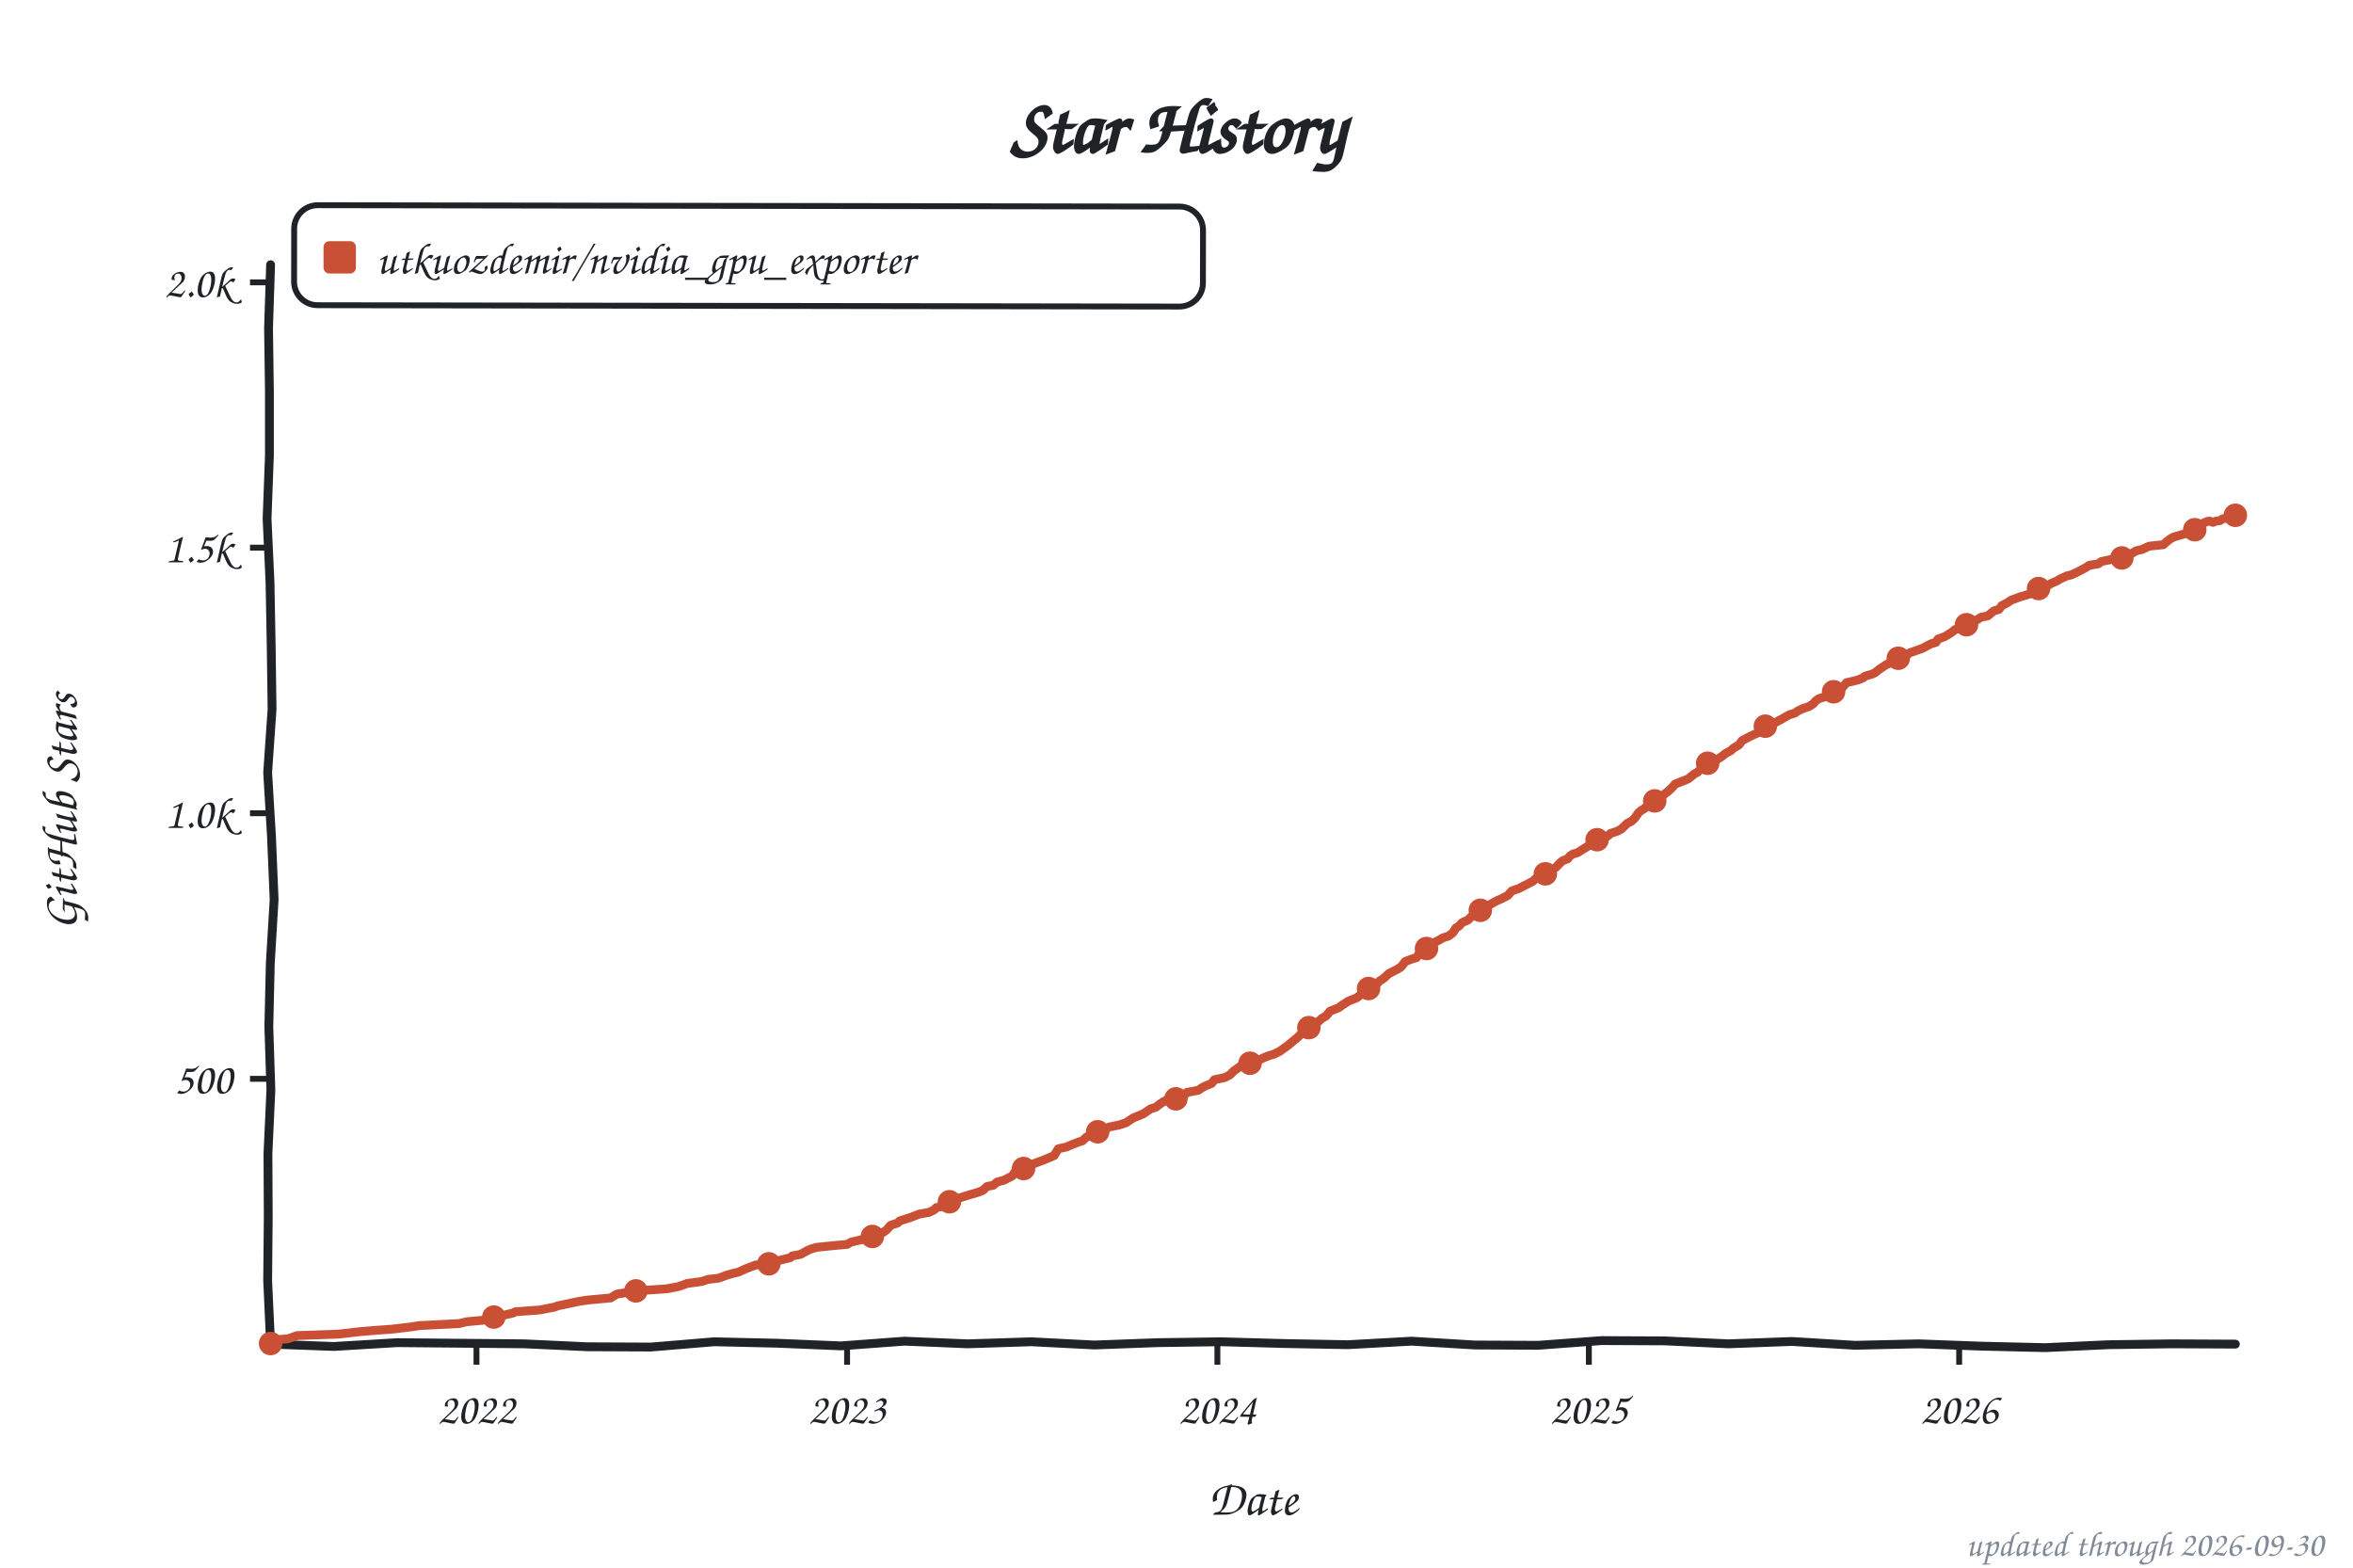
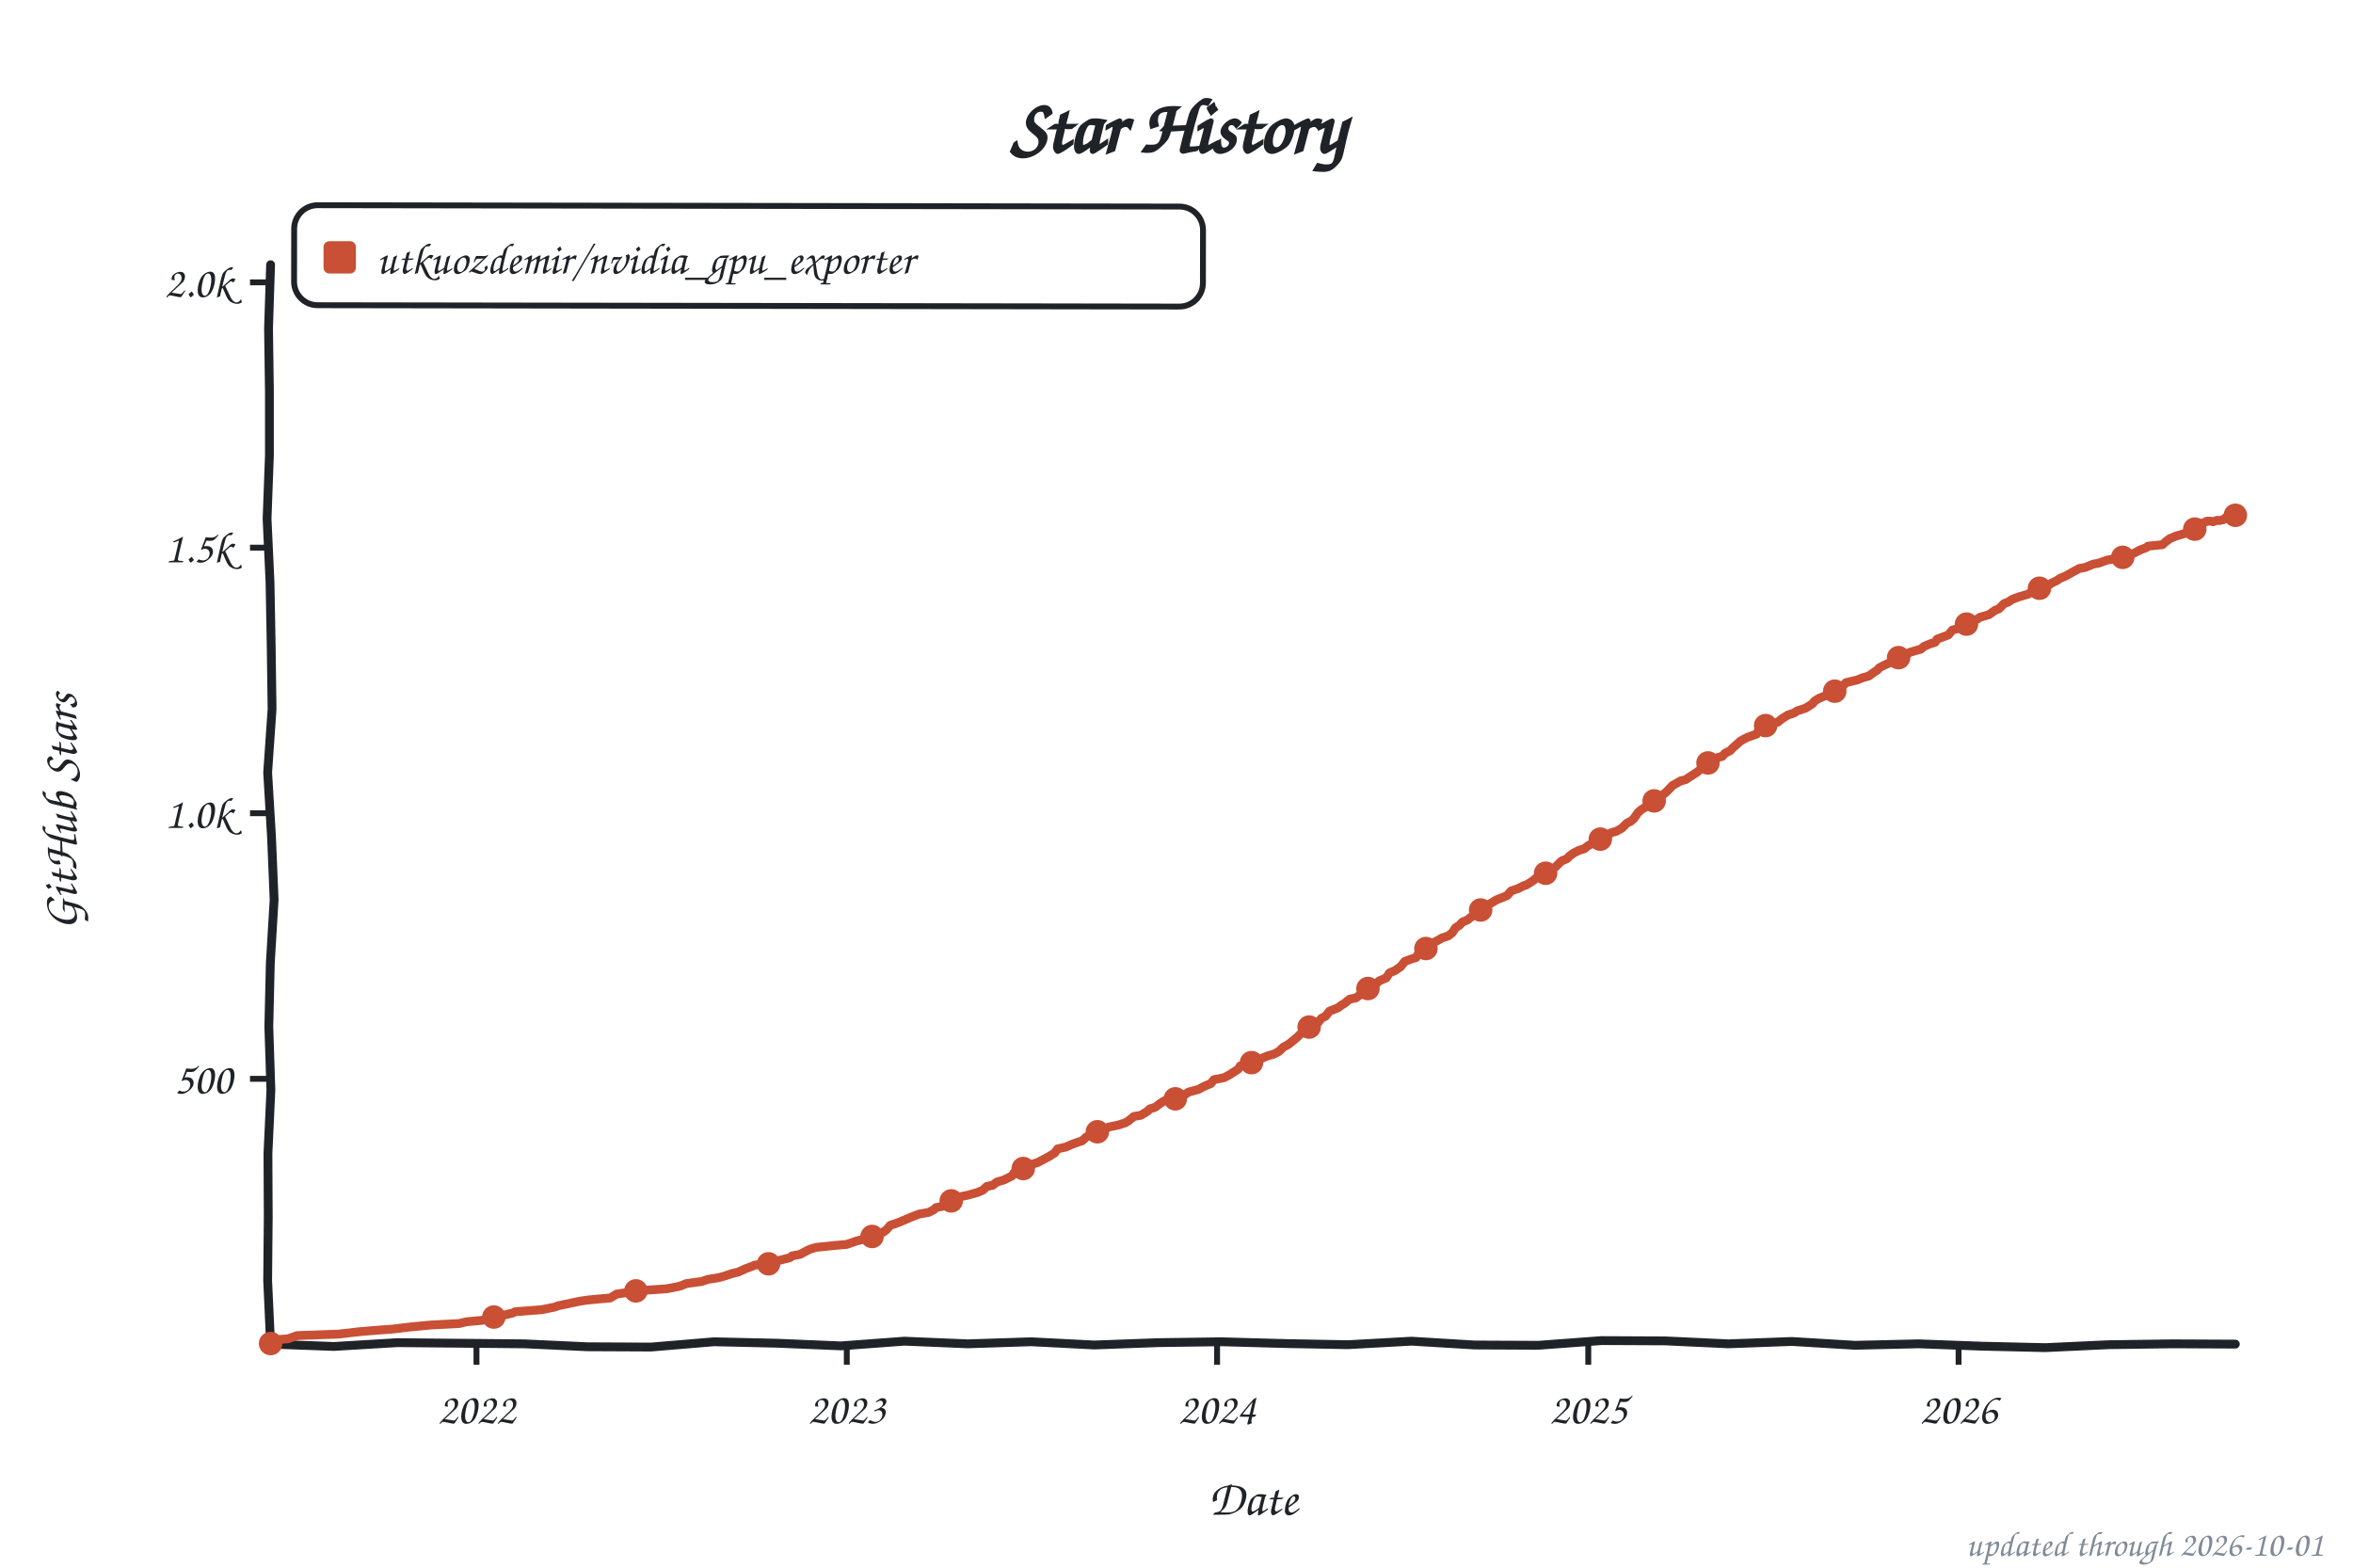
<svg xmlns="http://www.w3.org/2000/svg" width="800" height="533" viewBox="0 0 800 533" role="img" aria-label="Star history of utkuozdemir/nvidia_gpu_exporter">
  <style>text{font-family:"Comic Sans MS","Chalkboard SE","Comic Neue","Marker Felt",cursive}</style>
  <text x="400" y="52" font-size="26" font-weight="bold" text-anchor="middle" fill="#1f2328">Star History</text>
  <rect x="100" y="70" width="309" height="34" rx="8" fill="none" stroke="#1f2328" stroke-width="2" transform="rotate(0.09 254 87)" />
  <rect x="110" y="82" width="11" height="11" rx="2" fill="#c94f35" />
  <text x="128" y="93" font-size="15" fill="#1f2328" textLength="270" lengthAdjust="spacingAndGlyphs">utkuozdemir/nvidia_gpu_exporter</text>
  <line x1="85" y1="366.8" x2="92" y2="366.8" stroke="#1f2328" stroke-width="2" />
  <text x="79" y="371.8" font-size="15" text-anchor="end" fill="#1f2328">500</text>
  <line x1="85" y1="276.5" x2="92" y2="276.5" stroke="#1f2328" stroke-width="2" />
  <text x="79" y="281.5" font-size="15" text-anchor="end" fill="#1f2328">1.0k</text>
  <line x1="85" y1="186.2" x2="92" y2="186.2" stroke="#1f2328" stroke-width="2" />
  <text x="79" y="191.2" font-size="15" text-anchor="end" fill="#1f2328">1.5k</text>
  <line x1="85" y1="96.0" x2="92" y2="96.0" stroke="#1f2328" stroke-width="2" />
  <text x="79" y="101.0" font-size="15" text-anchor="end" fill="#1f2328">2.0k</text>
  <line x1="162.0" y1="457" x2="162.0" y2="464" stroke="#1f2328" stroke-width="2" />
  <text x="162.0" y="484" font-size="15" text-anchor="middle" fill="#1f2328">2022</text>
-   <line x1="288.0" y1="457" x2="288.0" y2="464" stroke="#1f2328" stroke-width="2" />
-   <text x="288.0" y="484" font-size="15" text-anchor="middle" fill="#1f2328">2023</text>
-   <line x1="413.9" y1="457" x2="413.9" y2="464" stroke="#1f2328" stroke-width="2" />
-   <text x="413.9" y="484" font-size="15" text-anchor="middle" fill="#1f2328">2024</text>
-   <line x1="540.2" y1="457" x2="540.2" y2="464" stroke="#1f2328" stroke-width="2" />
-   <text x="540.2" y="484" font-size="15" text-anchor="middle" fill="#1f2328">2025</text>
-   <line x1="666.1" y1="457" x2="666.1" y2="464" stroke="#1f2328" stroke-width="2" />
-   <text x="666.1" y="484" font-size="15" text-anchor="middle" fill="#1f2328">2026</text>
+   <line x1="287.9" y1="457" x2="287.9" y2="464" stroke="#1f2328" stroke-width="2" />
+   <text x="287.9" y="484" font-size="15" text-anchor="middle" fill="#1f2328">2023</text>
+   <line x1="413.8" y1="457" x2="413.8" y2="464" stroke="#1f2328" stroke-width="2" />
+   <text x="413.8" y="484" font-size="15" text-anchor="middle" fill="#1f2328">2024</text>
+   <line x1="540.0" y1="457" x2="540.0" y2="464" stroke="#1f2328" stroke-width="2" />
+   <text x="540.0" y="484" font-size="15" text-anchor="middle" fill="#1f2328">2025</text>
+   <line x1="665.9" y1="457" x2="665.9" y2="464" stroke="#1f2328" stroke-width="2" />
+   <text x="665.9" y="484" font-size="15" text-anchor="middle" fill="#1f2328">2026</text>
  <text x="426" y="515" font-size="17" text-anchor="middle" fill="#1f2328">Date</text>
  <text x="26" y="276" font-size="17" text-anchor="middle" fill="#1f2328" transform="rotate(-90 26 276)">GitHub Stars</text>
  <path d="M 92.0,90.0 L 91.3,111.6 L 91.6,133.2 L 91.6,154.8 L 90.8,176.4 L 91.8,197.9 L 92.2,219.5 L 92.5,241.1 L 91.0,262.7 L 92.3,284.3 L 93.2,305.9 L 91.9,327.5 L 91.4,349.1 L 92.1,370.6 L 91.1,392.2 L 91.2,413.8 L 91.0,435.4 L 92.0,457.0 L 113.5,457.8 L 135.1,456.5 L 156.6,456.7 L 178.2,456.9 L 199.7,457.9 L 221.3,458.0 L 242.8,456.2 L 264.4,456.7 L 285.9,457.6 L 307.5,456.0 L 329.0,456.9 L 350.6,456.2 L 372.1,457.3 L 393.7,456.5 L 415.2,456.2 L 436.8,456.8 L 458.3,457.2 L 479.9,456.0 L 501.4,457.3 L 523.0,457.4 L 544.5,455.8 L 566.1,455.9 L 587.6,456.9 L 609.2,456.1 L 630.7,457.4 L 652.3,456.9 L 673.8,457.7 L 695.4,458.2 L 716.9,457.2 L 738.5,456.9 L 760.0,457.0" fill="none" stroke="#1f2328" stroke-width="3" stroke-linecap="round" stroke-linejoin="round" />
-   <path d="M 92.0,456.8 L 92.7,455.6 L 97.9,455.2 L 101.0,454.1 L 115.1,453.6 L 122.0,452.8 L 127.9,452.3 L 133.4,451.9 L 139.3,451.2 L 142.7,450.7 L 156.2,450.0 L 158.6,449.4 L 164.1,448.9 L 167.9,447.8 L 170.7,447.3 L 174.5,446.4 L 175.2,446.0 L 183.4,445.4 L 188.6,444.4 L 189.6,444.0 L 194.8,442.9 L 197.2,442.4 L 200.0,442.0 L 207.6,441.3 L 209.7,440.0 L 214.1,439.3 L 216.2,438.9 L 226.6,438.2 L 230.4,437.5 L 231.7,437.1 L 233.5,436.4 L 238.6,435.7 L 240.7,435.0 L 244.2,434.6 L 247.3,433.5 L 249.0,433.0 L 251.1,432.5 L 253.5,431.4 L 256.9,430.1 L 261.4,429.7 L 263.1,429.0 L 268.7,427.6 L 269.4,427.0 L 272.1,426.5 L 274.5,425.2 L 275.6,424.7 L 277.6,424.1 L 284.5,423.4 L 288.0,423.1 L 289.4,422.3 L 293.8,421.3 L 295.2,420.7 L 297.0,420.0 L 300.1,419.1 L 301.4,418.2 L 302.8,416.6 L 305.2,415.8 L 305.9,415.1 L 309.7,413.9 L 312.5,412.8 L 315.9,412.2 L 317.7,411.3 L 318.3,410.6 L 320.8,410.1 L 322.1,409.0 L 323.9,407.9 L 325.9,407.4 L 329.4,406.3 L 332.5,405.4 L 334.2,404.7 L 335.6,403.4 L 337.7,403.0 L 339.0,401.9 L 341.5,401.2 L 344.2,399.8 L 344.9,398.7 L 346.6,398.0 L 348.0,397.3 L 351.1,395.8 L 353.5,394.9 L 354.6,394.5 L 358.4,392.9 L 359.8,390.6 L 362.5,390.0 L 364.6,389.1 L 367.0,388.2 L 368.0,387.9 L 369.4,386.6 L 371.1,385.9 L 371.8,385.3 L 373.9,384.6 L 376.0,383.9 L 377.0,383.2 L 380.5,382.5 L 382.9,381.7 L 383.9,381.0 L 385.3,380.1 L 387.0,379.4 L 388.7,378.7 L 391.2,377.0 L 392.9,376.5 L 394.6,375.2 L 396.0,374.3 L 400.8,373.4 L 402.5,372.5 L 403.6,371.4 L 407.4,370.7 L 408.7,369.8 L 410.1,369.1 L 411.9,368.4 L 412.9,367.1 L 416.3,366.4 L 418.1,365.5 L 419.4,364.2 L 421.9,362.4 L 424.6,361.7 L 426.3,361.0 L 428.1,360.4 L 429.5,359.7 L 431.2,359.0 L 433.2,358.4 L 435.0,357.5 L 436.0,356.8 L 437.7,355.6 L 439.5,354.1 L 441.2,352.7 L 442.9,351.0 L 443.9,350.5 L 445.0,349.4 L 446.0,348.5 L 447.7,347.8 L 449.5,346.2 L 450.8,345.5 L 452.2,343.8 L 455.0,342.7 L 456.4,341.7 L 457.4,341.1 L 458.4,340.4 L 461.2,339.3 L 463.3,337.7 L 464.3,337.1 L 465.7,335.7 L 467.8,334.8 L 469.1,333.5 L 470.5,332.6 L 472.2,331.0 L 473.6,330.3 L 475.0,329.6 L 476.4,328.7 L 477.8,326.9 L 480.2,326.0 L 481.6,325.6 L 482.6,324.0 L 484.3,322.7 L 485.3,321.8 L 487.8,320.4 L 489.5,319.5 L 490.5,318.9 L 492.6,318.2 L 494.0,317.1 L 495.0,315.5 L 496.0,314.9 L 497.1,313.7 L 499.1,312.8 L 500.2,311.7 L 502.6,309.9 L 503.3,309.5 L 504.7,308.3 L 506.0,307.9 L 508.8,306.3 L 510.2,305.7 L 512.6,304.5 L 514.0,302.9 L 516.4,302.1 L 518.1,301.2 L 519.5,300.5 L 521.2,299.6 L 521.9,298.9 L 524.0,298.0 L 525.7,296.9 L 527.4,296.0 L 529.2,294.7 L 530.2,293.6 L 531.2,292.7 L 533.0,292.0 L 533.7,291.1 L 534.7,290.4 L 536.4,289.9 L 537.8,289.0 L 540.2,287.5 L 541.2,287.0 L 542.3,286.2 L 545.0,285.2 L 546.8,284.1 L 547.5,283.4 L 549.9,282.6 L 551.2,281.9 L 553.3,279.9 L 554.7,279.2 L 555.7,278.3 L 557.1,276.3 L 558.2,275.4 L 558.8,275.1 L 559.9,274.2 L 561.9,273.4 L 564.0,272.0 L 565.1,270.7 L 566.4,269.6 L 567.1,269.1 L 568.5,267.8 L 569.5,266.6 L 573.3,265.1 L 574.0,264.8 L 576.1,263.1 L 577.1,262.6 L 578.5,261.3 L 579.5,260.3 L 580.6,259.5 L 583.0,258.8 L 584.0,258.1 L 585.1,257.4 L 586.8,256.1 L 588.5,255.2 L 589.2,254.5 L 591.3,253.2 L 592.3,251.8 L 594.0,250.9 L 595.8,250.0 L 597.8,249.1 L 598.9,247.4 L 600.6,246.7 L 603.7,245.6 L 605.4,244.7 L 608.2,243.1 L 610.3,242.4 L 611.3,241.7 L 613.0,240.9 L 615.1,240.2 L 616.5,239.3 L 617.2,238.4 L 618.5,237.5 L 620.9,236.8 L 622.3,235.5 L 624.1,235.0 L 626.1,234.1 L 627.8,232.1 L 629.6,231.7 L 631.6,231.2 L 633.4,230.5 L 634.1,229.9 L 636.5,229.2 L 637.5,228.7 L 638.9,227.6 L 641.3,226.0 L 643.4,225.1 L 645.1,224.5 L 646.1,223.3 L 648.6,222.5 L 649.2,222.0 L 652.3,220.9 L 653.7,220.4 L 656.5,218.9 L 658.2,218.4 L 658.9,217.3 L 661.3,216.4 L 663.4,215.1 L 664.8,214.0 L 667.5,213.5 L 668.9,212.2 L 670.6,211.3 L 672.4,210.6 L 673.4,209.9 L 675.8,209.4 L 677.9,207.7 L 679.6,207.2 L 680.6,205.9 L 682.4,205.0 L 683.7,204.1 L 686.9,202.9 L 690.0,202.0 L 692.4,200.3 L 693.8,200.0 L 696.5,198.9 L 697.5,198.3 L 699.6,197.4 L 700.3,196.9 L 702.7,195.8 L 704.1,195.5 L 706.5,194.4 L 709.3,192.9 L 710.3,192.2 L 713.4,191.7 L 714.5,190.9 L 718.9,190.0 L 722.0,189.5 L 724.1,188.6 L 726.2,187.3 L 728.3,186.8 L 730.7,185.7 L 735.5,185.2 L 736.5,184.3 L 737.9,183.2 L 739.0,182.6 L 743.1,181.4 L 743.8,181.0 L 745.2,180.5 L 745.9,180.5 L 746.9,179.6 L 747.9,179.0 L 749.0,177.9 L 750.7,177.2 L 751.4,177.2 L 752.4,177.6 L 753.4,177.2 L 754.8,177.0 L 755.5,176.5 L 756.9,176.1 L 757.9,176.0 L 758.6,175.6 L 760.0,175.2" fill="none" stroke="#c94f35" stroke-width="3" stroke-linecap="round" stroke-linejoin="round" />
+   <path d="M 92.0,456.8 L 92.7,455.6 L 97.9,455.2 L 101.0,454.1 L 115.1,453.6 L 122.0,452.8 L 127.9,452.3 L 133.4,451.9 L 139.2,451.2 L 146.5,450.5 L 156.1,450.0 L 158.6,449.4 L 164.1,448.9 L 167.9,447.8 L 170.6,447.3 L 174.4,446.4 L 175.1,446.0 L 184.1,445.3 L 188.6,444.4 L 189.6,444.0 L 194.8,442.9 L 197.2,442.4 L 199.9,442.0 L 207.5,441.3 L 209.6,440.0 L 214.1,439.3 L 216.2,438.9 L 226.5,438.2 L 230.3,437.5 L 231.7,437.1 L 233.4,436.4 L 238.6,435.7 L 240.6,435.0 L 244.4,434.4 L 246.2,433.9 L 248.9,433.0 L 251.0,432.5 L 253.4,431.4 L 256.8,430.1 L 261.3,429.7 L 263.1,429.0 L 268.6,427.6 L 269.3,427.0 L 272.0,426.5 L 274.4,425.2 L 275.5,424.7 L 277.5,424.1 L 284.4,423.4 L 287.9,423.1 L 291.0,422.0 L 293.7,421.3 L 295.1,420.7 L 296.8,420.0 L 300.0,419.1 L 301.3,418.2 L 302.7,416.6 L 305.1,415.8 L 307.5,414.8 L 309.6,413.9 L 312.4,412.8 L 315.8,412.2 L 317.5,411.3 L 318.2,410.6 L 320.6,410.1 L 322.0,409.0 L 324.8,407.7 L 326.9,406.8 L 329.3,406.3 L 332.4,405.4 L 334.1,404.7 L 335.5,403.4 L 337.5,403.0 L 338.9,401.9 L 341.3,401.2 L 344.1,399.8 L 344.8,398.7 L 346.5,398.0 L 347.9,397.3 L 351.0,395.8 L 352.7,395.3 L 356.5,393.3 L 358.6,392.0 L 359.6,390.6 L 362.4,390.0 L 364.4,389.1 L 366.9,388.2 L 367.9,387.9 L 369.3,386.6 L 371.0,385.9 L 372.0,385.2 L 373.8,384.6 L 375.8,383.9 L 376.9,383.2 L 380.3,382.5 L 382.7,381.7 L 383.8,381.0 L 385.5,379.6 L 387.9,379.2 L 390.0,377.9 L 391.0,377.0 L 392.7,376.5 L 394.4,375.2 L 395.8,374.3 L 400.7,373.4 L 402.4,372.5 L 404.1,371.3 L 407.5,370.4 L 408.9,369.6 L 410.0,369.1 L 411.7,368.4 L 412.7,367.1 L 416.2,366.4 L 417.9,365.5 L 421.0,363.5 L 421.7,362.4 L 425.5,361.3 L 426.2,361.0 L 427.9,360.4 L 429.3,359.7 L 431.0,359.0 L 433.1,358.4 L 434.8,357.5 L 436.5,355.9 L 437.9,355.2 L 439.3,354.1 L 441.0,352.7 L 442.7,351.0 L 443.8,350.5 L 444.8,349.4 L 446.2,348.3 L 448.2,347.6 L 449.3,346.2 L 450.7,345.5 L 452.0,343.8 L 454.8,342.7 L 456.2,341.7 L 457.2,341.1 L 458.9,339.7 L 461.0,339.3 L 463.1,337.7 L 464.1,337.1 L 465.5,335.7 L 467.6,334.8 L 468.9,333.5 L 471.3,332.5 L 472.4,330.8 L 474.5,329.9 L 475.1,329.4 L 476.2,328.7 L 477.6,326.9 L 480.0,326.0 L 481.4,325.6 L 482.4,324.0 L 484.8,322.5 L 485.8,321.6 L 487.6,320.4 L 489.6,319.3 L 490.3,318.9 L 492.4,318.2 L 493.8,317.1 L 494.8,315.5 L 496.2,314.6 L 497.2,313.5 L 498.9,312.8 L 501.4,310.8 L 502.4,309.9 L 503.4,309.4 L 504.5,308.3 L 506.2,307.5 L 508.9,305.9 L 510.7,305.2 L 512.4,304.5 L 513.8,302.9 L 516.2,302.1 L 517.9,301.2 L 518.9,300.9 L 521.0,299.6 L 522.7,298.2 L 524.5,297.6 L 525.8,296.5 L 527.2,296.0 L 528.9,294.7 L 530.3,293.3 L 531.0,292.7 L 532.7,292.0 L 533.8,290.9 L 535.1,290.0 L 536.9,289.1 L 538.6,288.6 L 540.0,287.5 L 541.0,287.0 L 542.7,285.5 L 544.8,285.2 L 546.5,284.1 L 547.6,283.2 L 549.6,282.6 L 551.4,281.6 L 553.1,279.9 L 554.5,279.2 L 555.5,278.3 L 556.9,276.3 L 557.9,275.4 L 559.3,274.5 L 561.0,273.8 L 562.0,272.5 L 563.8,272.0 L 564.8,270.7 L 566.5,269.3 L 567.6,268.2 L 568.6,267.1 L 571.4,265.5 L 573.1,265.1 L 574.1,264.4 L 575.5,263.5 L 576.9,262.6 L 578.6,261.2 L 580.0,259.7 L 580.7,259.4 L 582.7,258.8 L 584.1,257.5 L 585.5,257.2 L 586.5,256.1 L 588.3,255.2 L 588.9,254.5 L 591.7,252.0 L 592.7,251.4 L 594.1,250.7 L 597.2,249.6 L 598.3,247.6 L 599.3,247.3 L 601.0,246.4 L 604.5,245.5 L 605.8,244.4 L 607.9,243.1 L 610.0,242.4 L 611.0,241.7 L 613.8,240.8 L 614.8,240.2 L 616.2,239.3 L 616.9,238.4 L 618.3,237.5 L 621.7,236.1 L 622.4,235.3 L 624.1,234.8 L 625.8,234.1 L 627.6,232.1 L 629.3,231.7 L 631.4,231.2 L 633.1,230.5 L 635.5,229.8 L 636.5,229.0 L 638.3,227.8 L 639.0,227.0 L 641.0,226.0 L 643.1,225.1 L 644.8,224.5 L 646.9,223.1 L 648.3,222.5 L 649.3,221.8 L 653.1,220.7 L 654.1,219.8 L 656.2,218.9 L 657.9,218.4 L 658.6,217.3 L 662.4,215.9 L 663.8,214.2 L 665.9,213.7 L 667.6,213.0 L 669.0,211.7 L 670.7,211.2 L 672.4,210.4 L 673.1,209.9 L 676.2,209.0 L 678.3,207.5 L 679.6,207.0 L 681.4,205.2 L 682.8,204.7 L 684.1,203.8 L 686.5,202.9 L 689.6,202.0 L 692.1,200.3 L 694.1,199.2 L 696.9,198.7 L 697.6,198.2 L 699.3,197.4 L 700.3,196.7 L 702.4,195.8 L 704.5,194.6 L 706.9,193.3 L 709.0,192.9 L 711.7,191.8 L 713.4,191.5 L 716.5,190.4 L 720.0,189.9 L 722.4,189.3 L 725.5,188.1 L 727.6,187.0 L 729.7,186.2 L 730.3,185.7 L 735.2,185.2 L 736.2,184.3 L 737.6,183.2 L 739.7,182.3 L 742.8,181.4 L 743.8,181.0 L 744.8,180.5 L 745.9,180.1 L 746.9,179.4 L 748.3,177.9 L 749.0,177.9 L 750.3,177.2 L 751.7,177.2 L 752.4,177.4 L 753.8,176.9 L 754.5,177.0 L 755.9,176.7 L 756.6,176.1 L 757.6,176.0 L 759.3,175.2 L 760.0,175.2" fill="none" stroke="#c94f35" stroke-width="3" stroke-linecap="round" stroke-linejoin="round" />
  <circle cx="92.0" cy="456.8" r="4" fill="#c94f35" />
  <circle cx="167.9" cy="447.8" r="4" fill="#c94f35" />
  <circle cx="216.2" cy="438.9" r="4" fill="#c94f35" />
-   <circle cx="261.4" cy="429.7" r="4" fill="#c94f35" />
-   <circle cx="296.6" cy="420.4" r="4" fill="#c94f35" />
-   <circle cx="322.8" cy="408.6" r="4" fill="#c94f35" />
-   <circle cx="348.0" cy="397.3" r="4" fill="#c94f35" />
-   <circle cx="373.2" cy="384.8" r="4" fill="#c94f35" />
-   <circle cx="399.8" cy="373.6" r="4" fill="#c94f35" />
-   <circle cx="425.0" cy="361.5" r="4" fill="#c94f35" />
-   <circle cx="445.0" cy="349.4" r="4" fill="#c94f35" />
-   <circle cx="465.3" cy="336.1" r="4" fill="#c94f35" />
-   <circle cx="485.0" cy="322.5" r="4" fill="#c94f35" />
-   <circle cx="503.3" cy="309.5" r="4" fill="#c94f35" />
-   <circle cx="525.4" cy="297.1" r="4" fill="#c94f35" />
-   <circle cx="543.0" cy="285.5" r="4" fill="#c94f35" />
-   <circle cx="562.6" cy="272.3" r="4" fill="#c94f35" />
-   <circle cx="580.6" cy="259.5" r="4" fill="#c94f35" />
-   <circle cx="600.2" cy="246.9" r="4" fill="#c94f35" />
-   <circle cx="623.4" cy="235.2" r="4" fill="#c94f35" />
-   <circle cx="645.4" cy="223.8" r="4" fill="#c94f35" />
-   <circle cx="668.6" cy="212.4" r="4" fill="#c94f35" />
-   <circle cx="693.1" cy="200.1" r="4" fill="#c94f35" />
-   <circle cx="721.4" cy="189.7" r="4" fill="#c94f35" />
-   <circle cx="746.2" cy="180.1" r="4" fill="#c94f35" />
+   <circle cx="261.3" cy="429.7" r="4" fill="#c94f35" />
+   <circle cx="296.5" cy="420.4" r="4" fill="#c94f35" />
+   <circle cx="323.4" cy="408.3" r="4" fill="#c94f35" />
+   <circle cx="347.9" cy="397.3" r="4" fill="#c94f35" />
+   <circle cx="373.1" cy="384.8" r="4" fill="#c94f35" />
+   <circle cx="399.6" cy="373.6" r="4" fill="#c94f35" />
+   <circle cx="425.5" cy="361.3" r="4" fill="#c94f35" />
+   <circle cx="445.1" cy="349.2" r="4" fill="#c94f35" />
+   <circle cx="465.1" cy="336.1" r="4" fill="#c94f35" />
+   <circle cx="484.8" cy="322.5" r="4" fill="#c94f35" />
+   <circle cx="503.4" cy="309.4" r="4" fill="#c94f35" />
+   <circle cx="525.5" cy="296.9" r="4" fill="#c94f35" />
+   <circle cx="544.1" cy="285.3" r="4" fill="#c94f35" />
+   <circle cx="562.4" cy="272.3" r="4" fill="#c94f35" />
+   <circle cx="580.7" cy="259.4" r="4" fill="#c94f35" />
+   <circle cx="600.3" cy="246.7" r="4" fill="#c94f35" />
+   <circle cx="623.8" cy="235.0" r="4" fill="#c94f35" />
+   <circle cx="645.5" cy="223.6" r="4" fill="#c94f35" />
+   <circle cx="668.6" cy="212.2" r="4" fill="#c94f35" />
+   <circle cx="693.4" cy="200.0" r="4" fill="#c94f35" />
+   <circle cx="721.7" cy="189.5" r="4" fill="#c94f35" />
+   <circle cx="746.2" cy="179.9" r="4" fill="#c94f35" />
  <circle cx="760.0" cy="175.2" r="4" fill="#c94f35" />
-   <text x="790" y="529" font-size="12" text-anchor="end" fill="#818b98">updated through 2026-09-30</text>
+   <text x="790" y="529" font-size="12" text-anchor="end" fill="#818b98">updated through 2026-10-01</text>
</svg>
